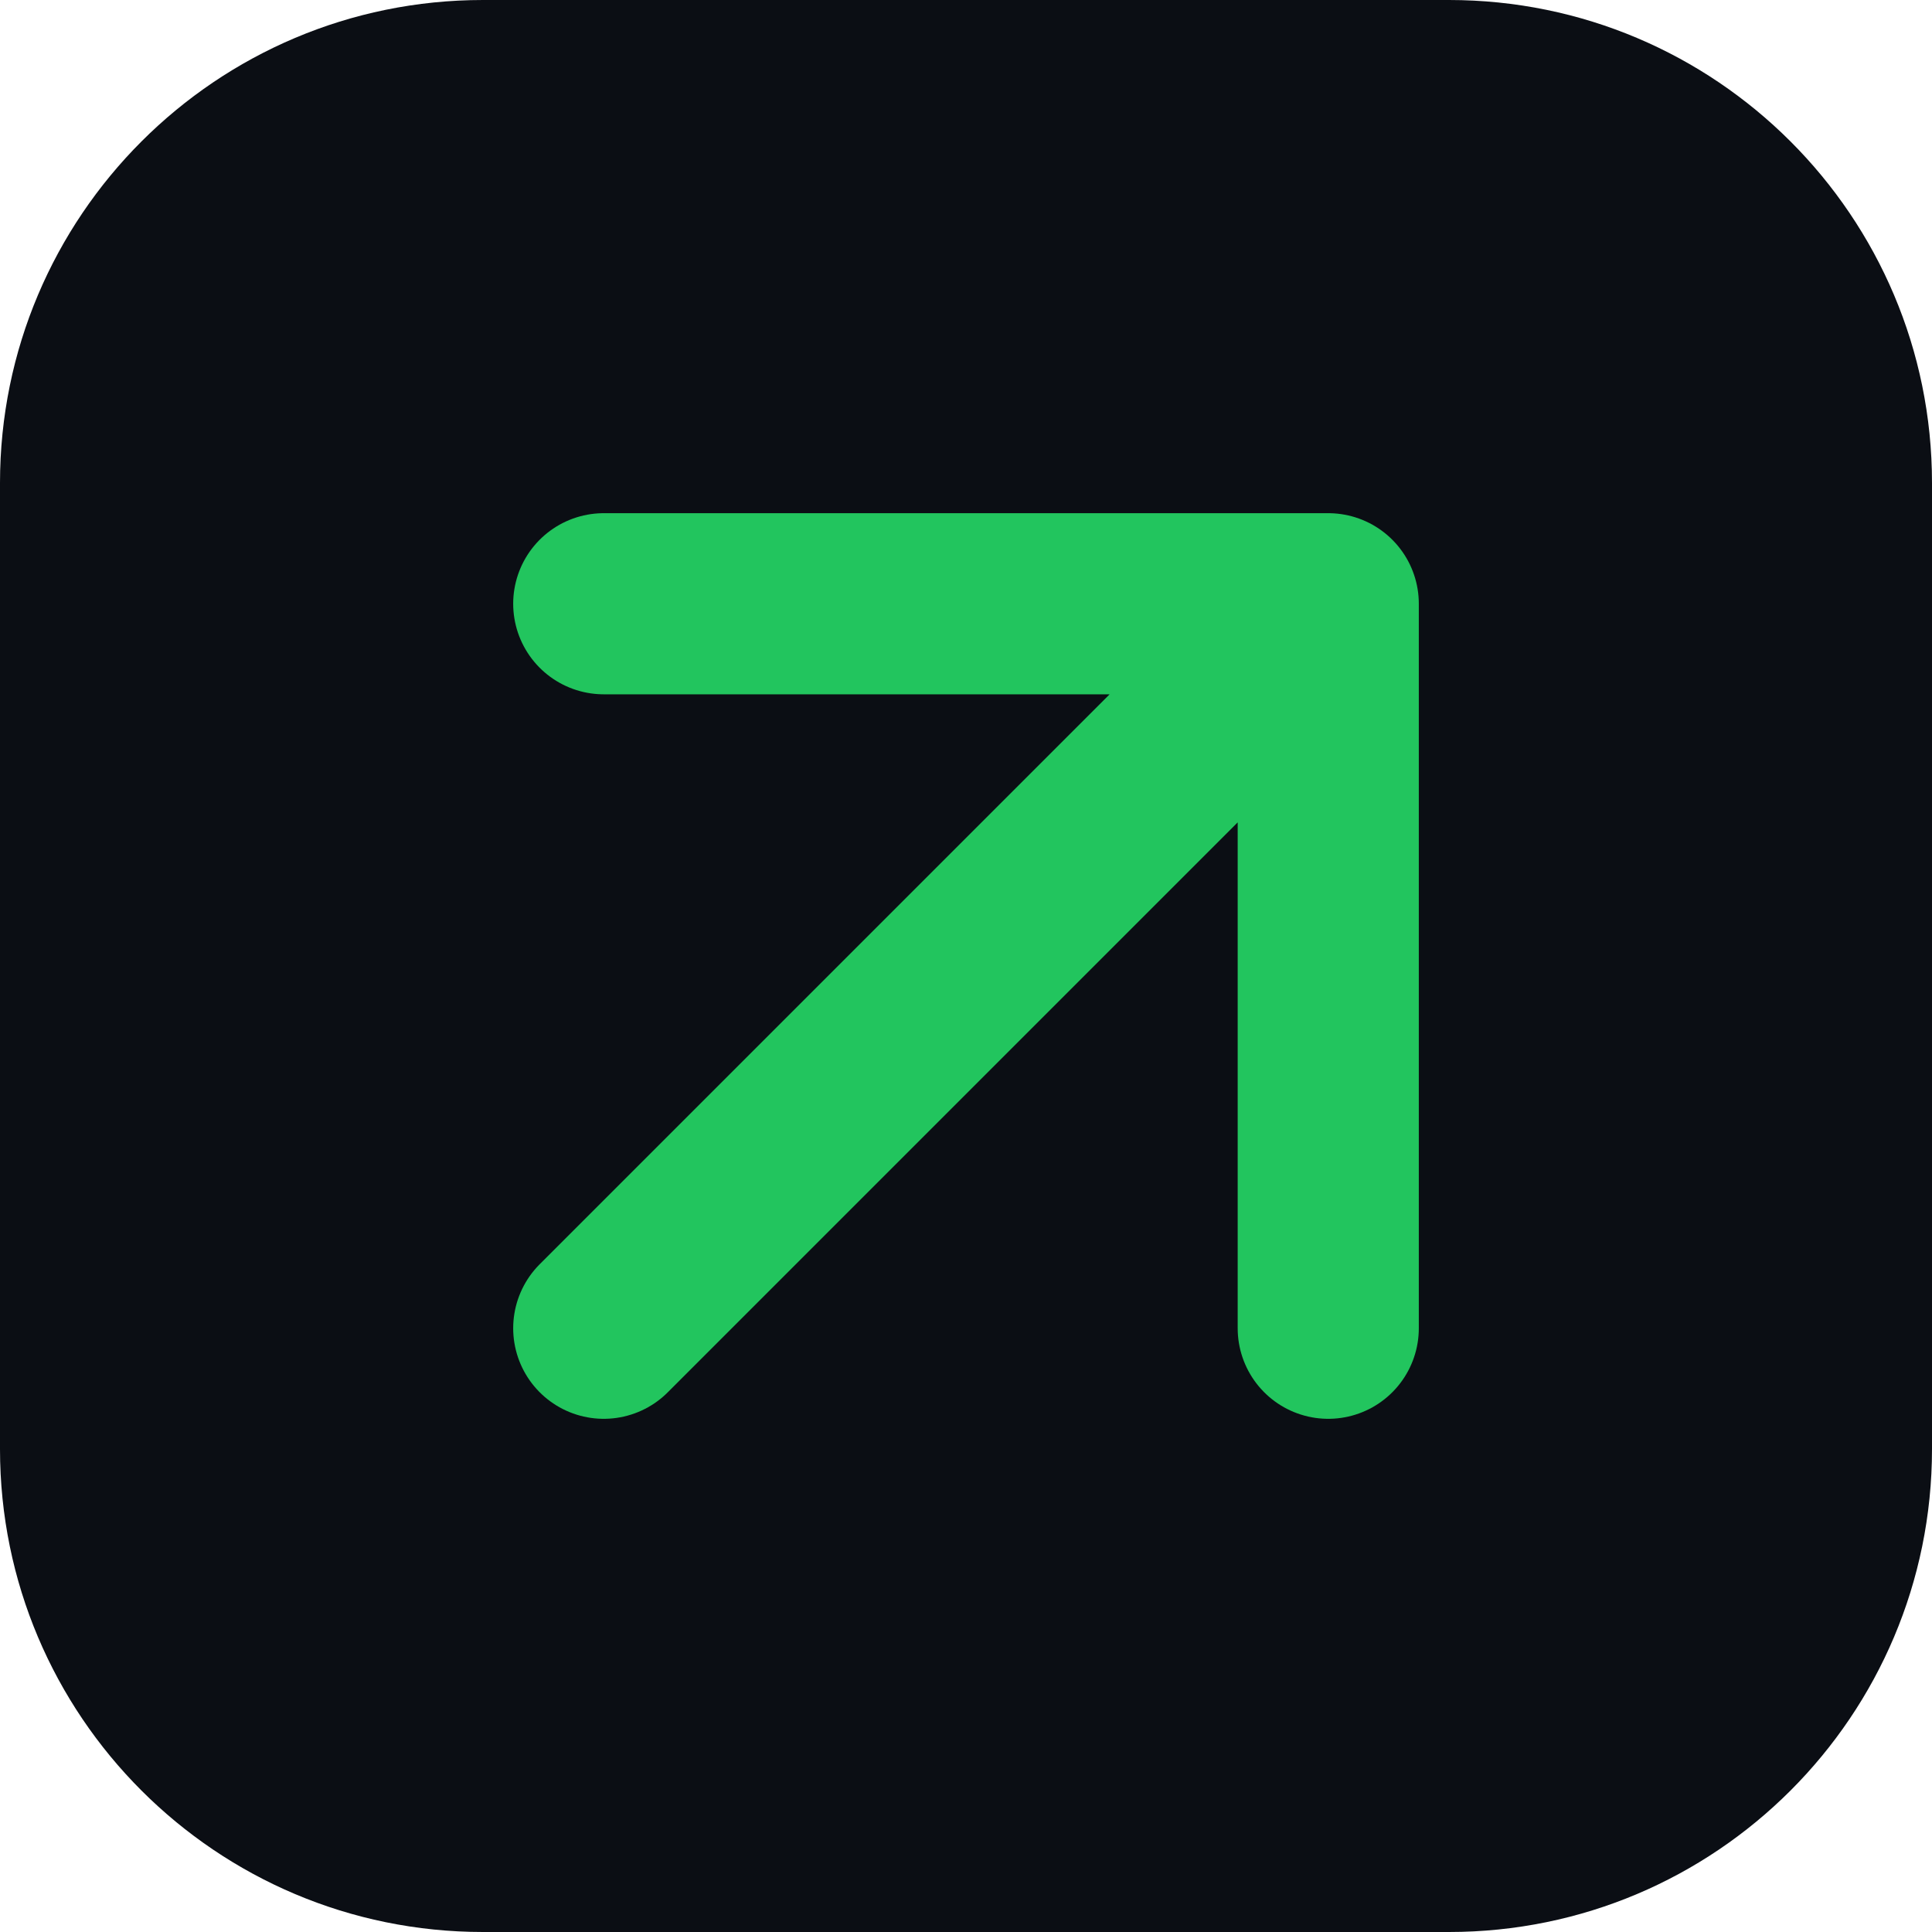
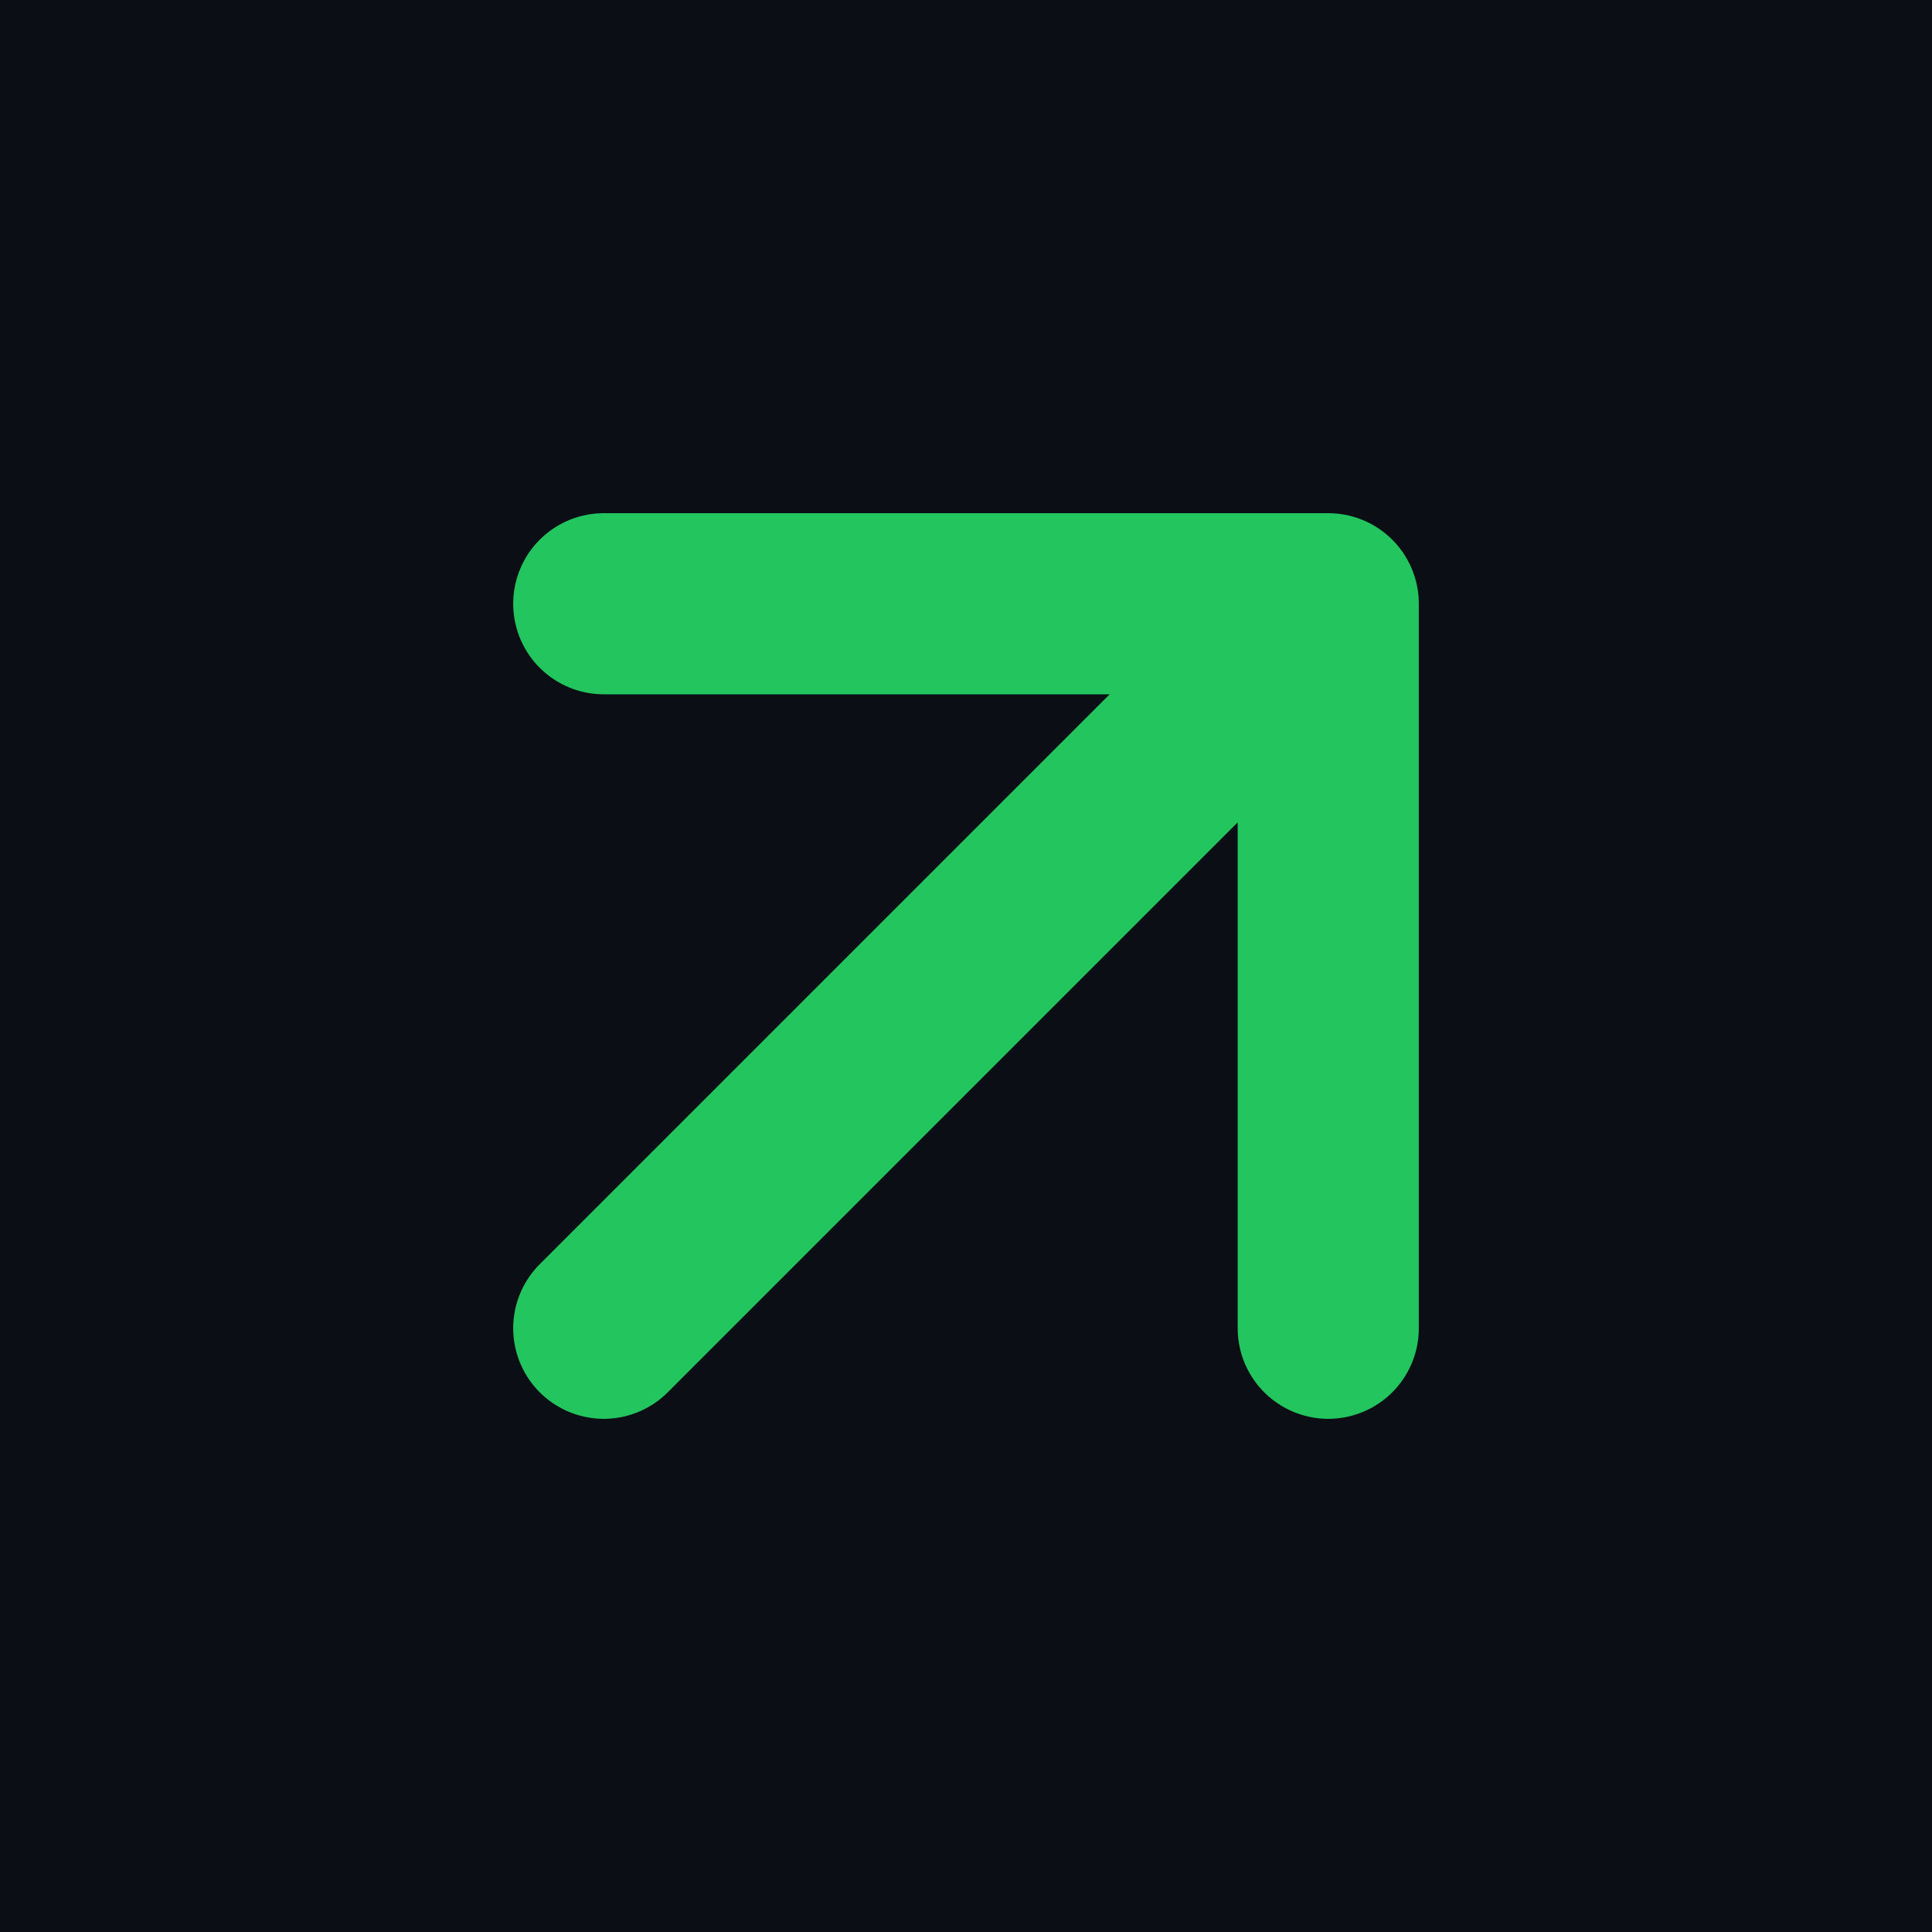
<svg xmlns="http://www.w3.org/2000/svg" viewBox="0 0 192 192">
-   <rect width="192" height="192" rx="48" fill="#0b0e14" />
+   <rect width="192" height="192" fill="#0b0e14" />
  <path d="M132 60l-72 72M60 60h72v72" stroke="#22c55e" stroke-width="18" stroke-linecap="round" stroke-linejoin="round" fill="none" />
</svg>
